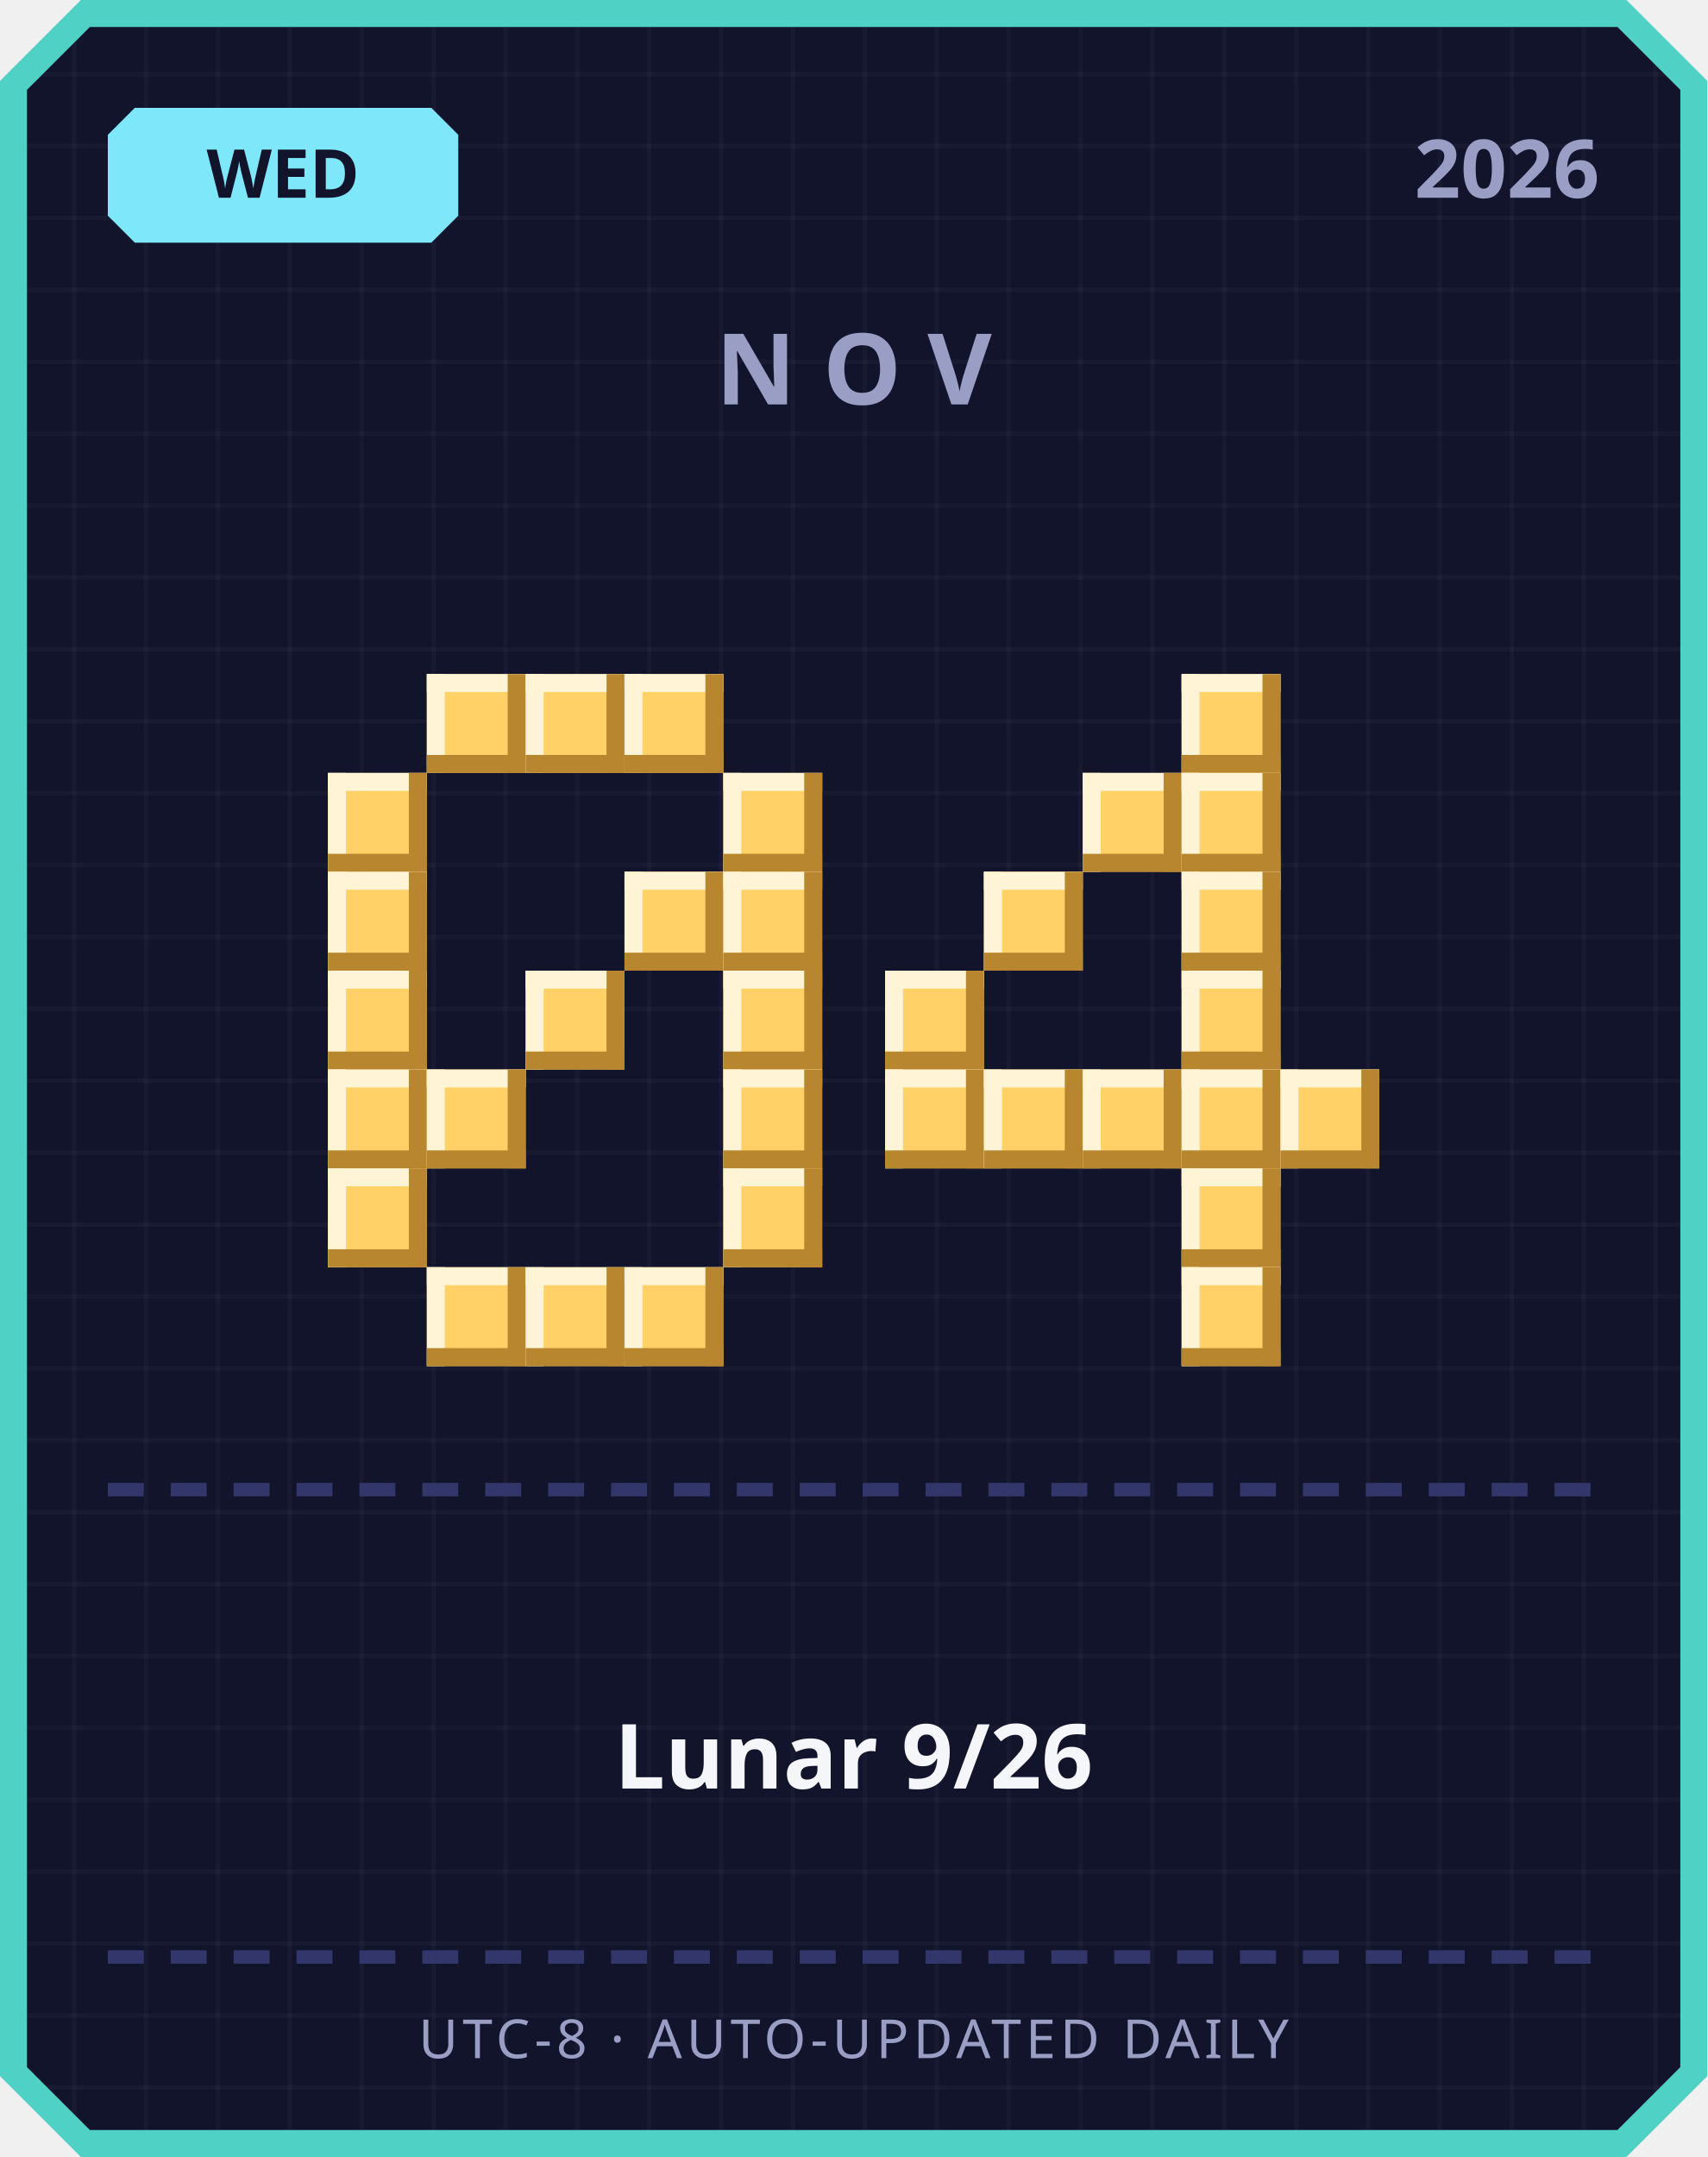
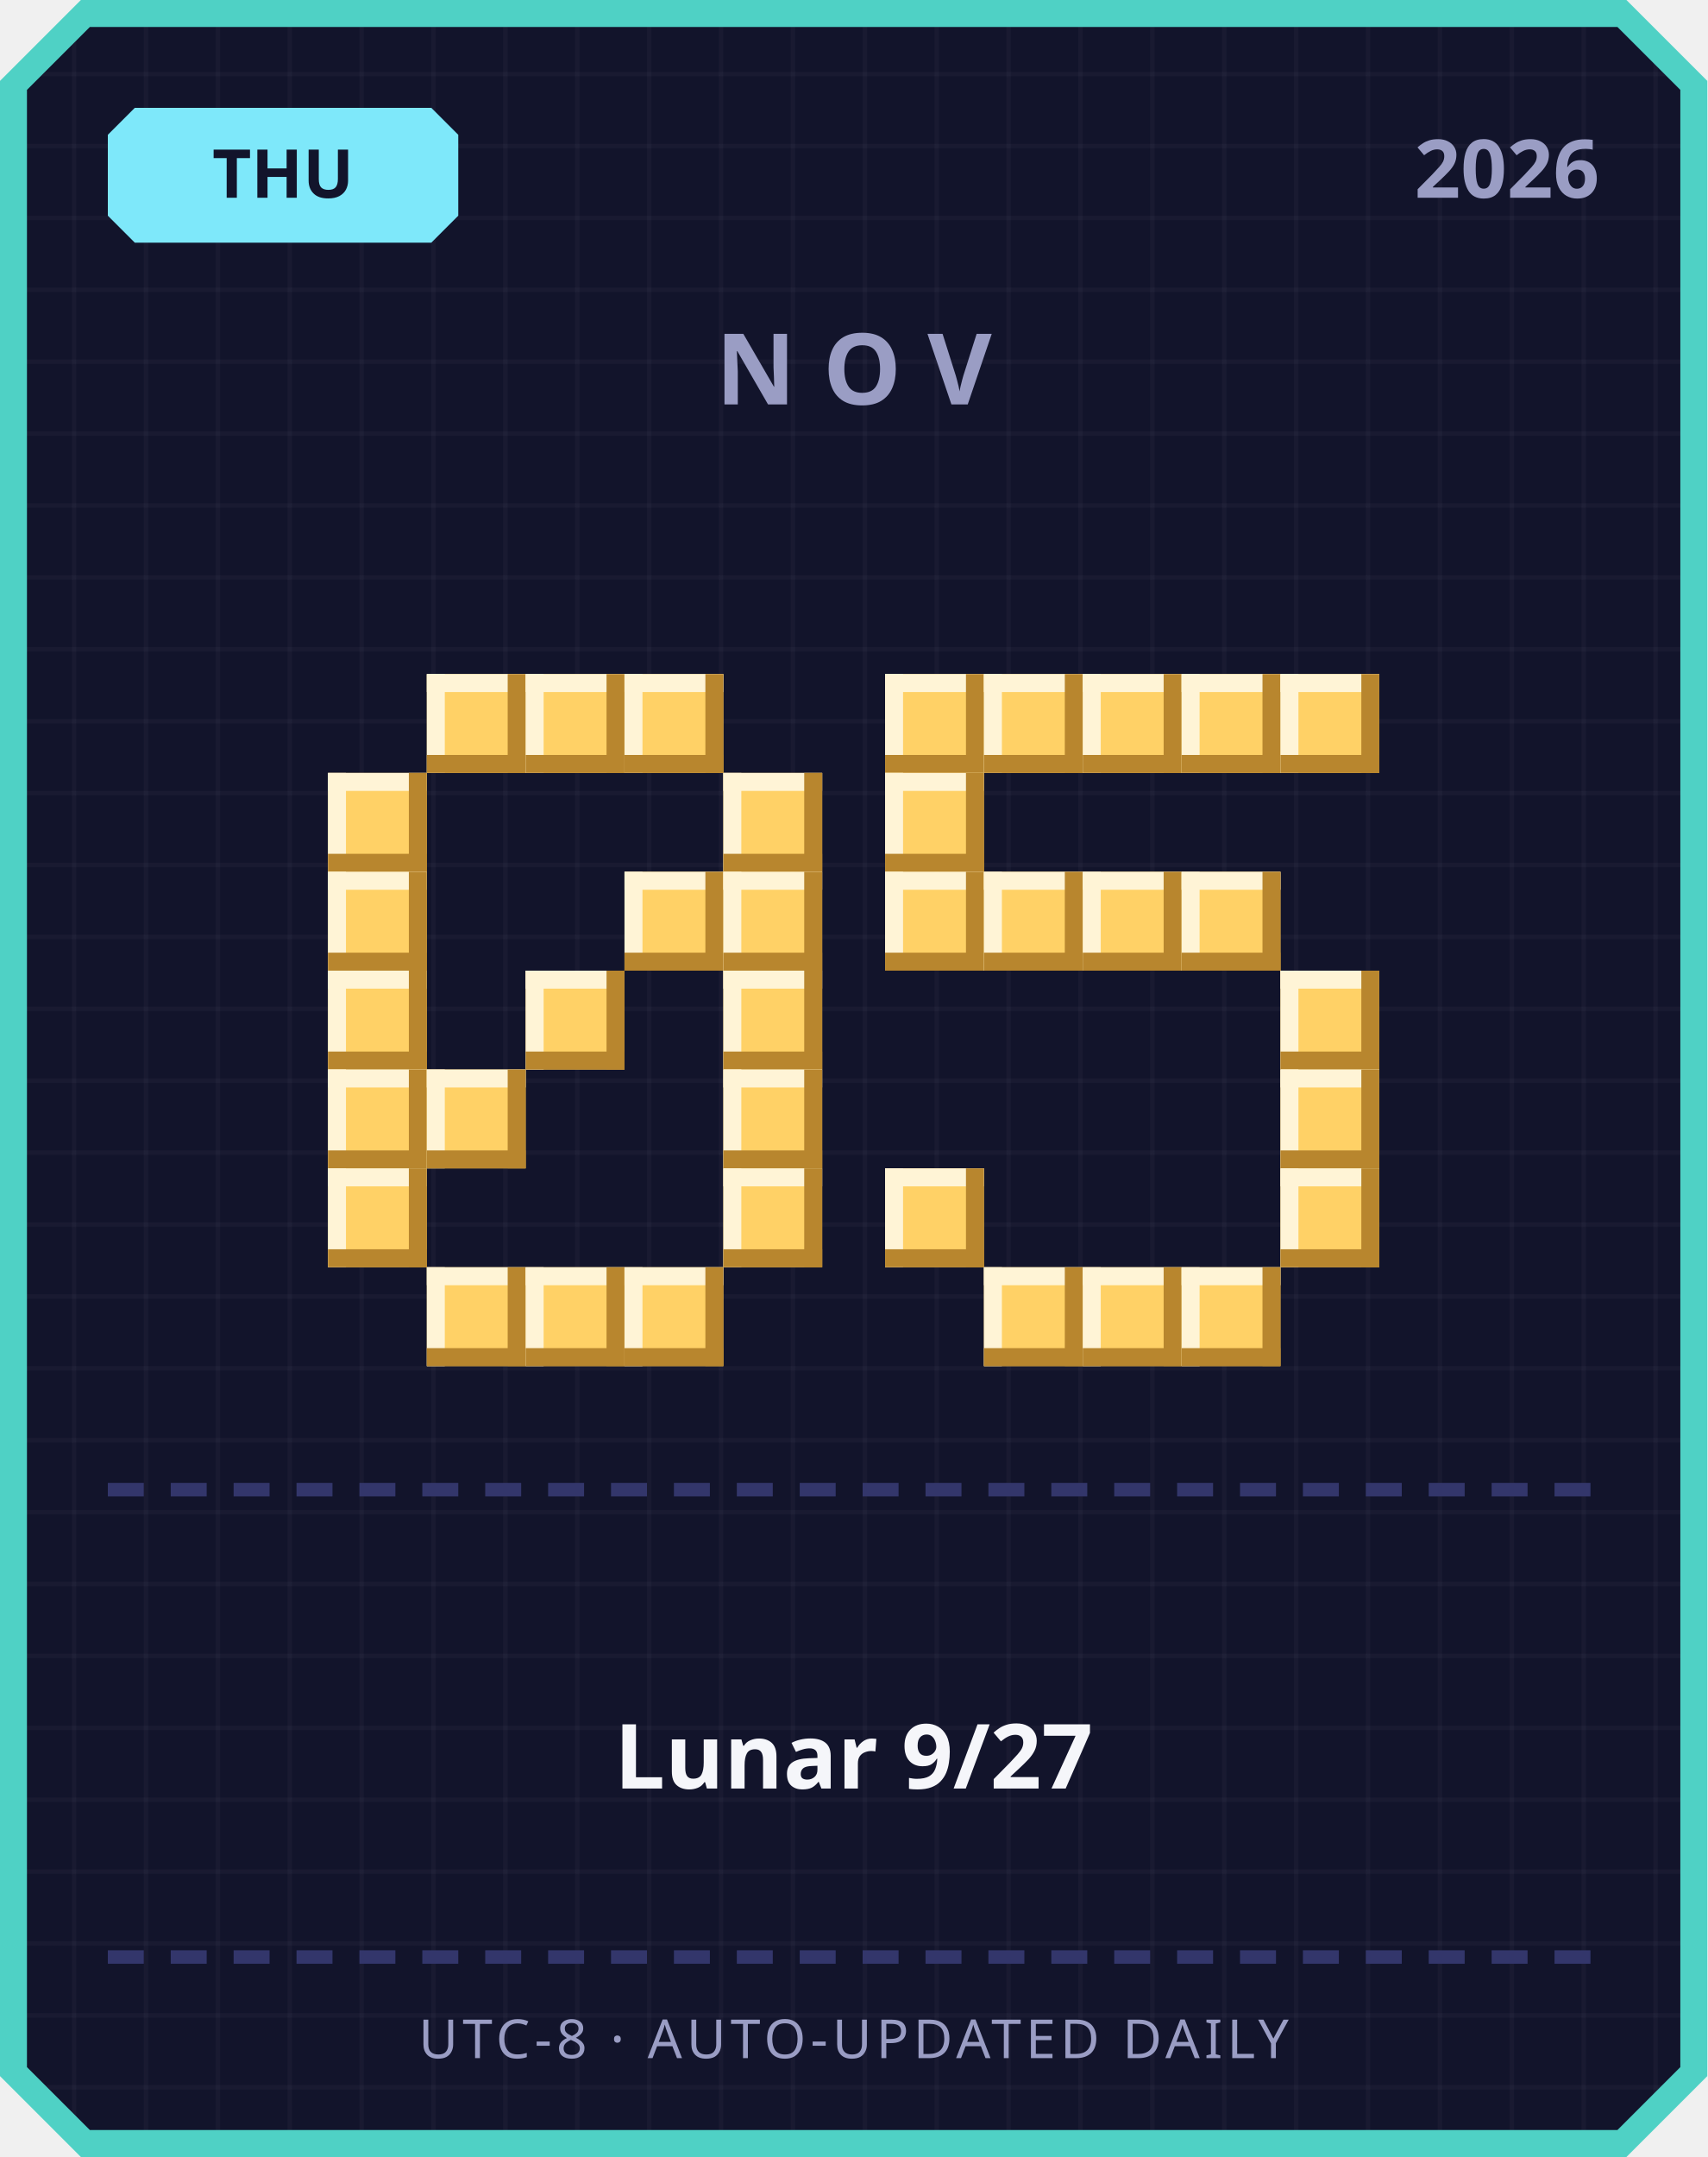
<svg xmlns="http://www.w3.org/2000/svg" width="380" height="480" viewBox="0 0 380 480">
  <defs>
    <pattern id="grid" width="16" height="16" patternUnits="userSpaceOnUse">
      <rect width="16" height="16" fill="#12142b" />
      <rect width="1" height="16" fill="#ffffff" opacity="0.03" />
      <rect width="16" height="1" fill="#ffffff" opacity="0.03" />
    </pattern>
  </defs>
  <path d="M 18,0 L 362,0 L 380,18 L 380,462 L 362,480 L 18,480 L 0,462 L 0,18 Z" fill="#4fd1c5" />
  <path d="M 20,6 L 360,6 L 374,20 L 374,460 L 360,474 L 20,474 L 6,460 L 6,20 Z" fill="url(#grid)" />
  <path d="M 30,24 L 96,24 L 102,30 L 102,48 L 96,54 L 30,54 L 24,48 L 24,30 Z" fill="#7ee8fa" />
-   <text x="63" y="44" text-anchor="middle" font-family="'Segoe UI', sans-serif" font-size="15" font-weight="700" fill="#12142b">WED</text>
+   <text x="63" y="44" text-anchor="middle" font-family="'Segoe UI', sans-serif" font-size="15" font-weight="700" fill="#12142b">THU</text>
  <text x="356" y="44" text-anchor="end" font-family="'Segoe UI', sans-serif" font-size="18" font-weight="700" fill="#9a9dc4">2026</text>
  <text x="190" y="90" text-anchor="middle" font-family="'Segoe UI', sans-serif" font-size="22" font-weight="700" letter-spacing="6" fill="#9a9dc4">NOV</text>
  <rect x="95" y="150" width="22" height="22" fill="#ffd166" />
  <rect x="95" y="150" width="22" height="4" fill="#fff4d6" />
  <rect x="95" y="150" width="4" height="22" fill="#fff4d6" />
  <rect x="95" y="168" width="22" height="4" fill="#b8862e" />
  <rect x="113" y="150" width="4" height="22" fill="#b8862e" />
  <rect x="117" y="150" width="22" height="22" fill="#ffd166" />
  <rect x="117" y="150" width="22" height="4" fill="#fff4d6" />
  <rect x="117" y="150" width="4" height="22" fill="#fff4d6" />
  <rect x="117" y="168" width="22" height="4" fill="#b8862e" />
  <rect x="135" y="150" width="4" height="22" fill="#b8862e" />
  <rect x="139" y="150" width="22" height="22" fill="#ffd166" />
  <rect x="139" y="150" width="22" height="4" fill="#fff4d6" />
  <rect x="139" y="150" width="4" height="22" fill="#fff4d6" />
  <rect x="139" y="168" width="22" height="4" fill="#b8862e" />
  <rect x="157" y="150" width="4" height="22" fill="#b8862e" />
  <rect x="73" y="172" width="22" height="22" fill="#ffd166" />
  <rect x="73" y="172" width="22" height="4" fill="#fff4d6" />
  <rect x="73" y="172" width="4" height="22" fill="#fff4d6" />
  <rect x="73" y="190" width="22" height="4" fill="#b8862e" />
  <rect x="91" y="172" width="4" height="22" fill="#b8862e" />
  <rect x="161" y="172" width="22" height="22" fill="#ffd166" />
  <rect x="161" y="172" width="22" height="4" fill="#fff4d6" />
  <rect x="161" y="172" width="4" height="22" fill="#fff4d6" />
  <rect x="161" y="190" width="22" height="4" fill="#b8862e" />
  <rect x="179" y="172" width="4" height="22" fill="#b8862e" />
  <rect x="73" y="194" width="22" height="22" fill="#ffd166" />
  <rect x="73" y="194" width="22" height="4" fill="#fff4d6" />
  <rect x="73" y="194" width="4" height="22" fill="#fff4d6" />
  <rect x="73" y="212" width="22" height="4" fill="#b8862e" />
  <rect x="91" y="194" width="4" height="22" fill="#b8862e" />
  <rect x="139" y="194" width="22" height="22" fill="#ffd166" />
  <rect x="139" y="194" width="22" height="4" fill="#fff4d6" />
  <rect x="139" y="194" width="4" height="22" fill="#fff4d6" />
  <rect x="139" y="212" width="22" height="4" fill="#b8862e" />
  <rect x="157" y="194" width="4" height="22" fill="#b8862e" />
  <rect x="161" y="194" width="22" height="22" fill="#ffd166" />
  <rect x="161" y="194" width="22" height="4" fill="#fff4d6" />
  <rect x="161" y="194" width="4" height="22" fill="#fff4d6" />
  <rect x="161" y="212" width="22" height="4" fill="#b8862e" />
  <rect x="179" y="194" width="4" height="22" fill="#b8862e" />
  <rect x="73" y="216" width="22" height="22" fill="#ffd166" />
  <rect x="73" y="216" width="22" height="4" fill="#fff4d6" />
  <rect x="73" y="216" width="4" height="22" fill="#fff4d6" />
  <rect x="73" y="234" width="22" height="4" fill="#b8862e" />
  <rect x="91" y="216" width="4" height="22" fill="#b8862e" />
  <rect x="117" y="216" width="22" height="22" fill="#ffd166" />
  <rect x="117" y="216" width="22" height="4" fill="#fff4d6" />
  <rect x="117" y="216" width="4" height="22" fill="#fff4d6" />
  <rect x="117" y="234" width="22" height="4" fill="#b8862e" />
  <rect x="135" y="216" width="4" height="22" fill="#b8862e" />
  <rect x="161" y="216" width="22" height="22" fill="#ffd166" />
  <rect x="161" y="216" width="22" height="4" fill="#fff4d6" />
  <rect x="161" y="216" width="4" height="22" fill="#fff4d6" />
  <rect x="161" y="234" width="22" height="4" fill="#b8862e" />
  <rect x="179" y="216" width="4" height="22" fill="#b8862e" />
  <rect x="73" y="238" width="22" height="22" fill="#ffd166" />
  <rect x="73" y="238" width="22" height="4" fill="#fff4d6" />
  <rect x="73" y="238" width="4" height="22" fill="#fff4d6" />
  <rect x="73" y="256" width="22" height="4" fill="#b8862e" />
  <rect x="91" y="238" width="4" height="22" fill="#b8862e" />
  <rect x="95" y="238" width="22" height="22" fill="#ffd166" />
  <rect x="95" y="238" width="22" height="4" fill="#fff4d6" />
  <rect x="95" y="238" width="4" height="22" fill="#fff4d6" />
  <rect x="95" y="256" width="22" height="4" fill="#b8862e" />
  <rect x="113" y="238" width="4" height="22" fill="#b8862e" />
  <rect x="161" y="238" width="22" height="22" fill="#ffd166" />
  <rect x="161" y="238" width="22" height="4" fill="#fff4d6" />
  <rect x="161" y="238" width="4" height="22" fill="#fff4d6" />
  <rect x="161" y="256" width="22" height="4" fill="#b8862e" />
  <rect x="179" y="238" width="4" height="22" fill="#b8862e" />
  <rect x="73" y="260" width="22" height="22" fill="#ffd166" />
  <rect x="73" y="260" width="22" height="4" fill="#fff4d6" />
  <rect x="73" y="260" width="4" height="22" fill="#fff4d6" />
  <rect x="73" y="278" width="22" height="4" fill="#b8862e" />
  <rect x="91" y="260" width="4" height="22" fill="#b8862e" />
  <rect x="161" y="260" width="22" height="22" fill="#ffd166" />
  <rect x="161" y="260" width="22" height="4" fill="#fff4d6" />
  <rect x="161" y="260" width="4" height="22" fill="#fff4d6" />
  <rect x="161" y="278" width="22" height="4" fill="#b8862e" />
  <rect x="179" y="260" width="4" height="22" fill="#b8862e" />
  <rect x="95" y="282" width="22" height="22" fill="#ffd166" />
  <rect x="95" y="282" width="22" height="4" fill="#fff4d6" />
  <rect x="95" y="282" width="4" height="22" fill="#fff4d6" />
  <rect x="95" y="300" width="22" height="4" fill="#b8862e" />
  <rect x="113" y="282" width="4" height="22" fill="#b8862e" />
  <rect x="117" y="282" width="22" height="22" fill="#ffd166" />
  <rect x="117" y="282" width="22" height="4" fill="#fff4d6" />
  <rect x="117" y="282" width="4" height="22" fill="#fff4d6" />
  <rect x="117" y="300" width="22" height="4" fill="#b8862e" />
  <rect x="135" y="282" width="4" height="22" fill="#b8862e" />
  <rect x="139" y="282" width="22" height="22" fill="#ffd166" />
  <rect x="139" y="282" width="22" height="4" fill="#fff4d6" />
  <rect x="139" y="282" width="4" height="22" fill="#fff4d6" />
  <rect x="139" y="300" width="22" height="4" fill="#b8862e" />
  <rect x="157" y="282" width="4" height="22" fill="#b8862e" />
+   <rect x="197" y="150" width="22" height="22" fill="#ffd166" />
+   <rect x="197" y="150" width="22" height="4" fill="#fff4d6" />
+   <rect x="197" y="150" width="4" height="22" fill="#fff4d6" />
+   <rect x="197" y="168" width="22" height="4" fill="#b8862e" />
+   <rect x="215" y="150" width="4" height="22" fill="#b8862e" />
+   <rect x="219" y="150" width="22" height="22" fill="#ffd166" />
+   <rect x="219" y="150" width="22" height="4" fill="#fff4d6" />
+   <rect x="219" y="150" width="4" height="22" fill="#fff4d6" />
+   <rect x="219" y="168" width="22" height="4" fill="#b8862e" />
+   <rect x="237" y="150" width="4" height="22" fill="#b8862e" />
+   <rect x="241" y="150" width="22" height="22" fill="#ffd166" />
+   <rect x="241" y="150" width="22" height="4" fill="#fff4d6" />
+   <rect x="241" y="150" width="4" height="22" fill="#fff4d6" />
+   <rect x="241" y="168" width="22" height="4" fill="#b8862e" />
+   <rect x="259" y="150" width="4" height="22" fill="#b8862e" />
  <rect x="263" y="150" width="22" height="22" fill="#ffd166" />
  <rect x="263" y="150" width="22" height="4" fill="#fff4d6" />
  <rect x="263" y="150" width="4" height="22" fill="#fff4d6" />
  <rect x="263" y="168" width="22" height="4" fill="#b8862e" />
  <rect x="281" y="150" width="4" height="22" fill="#b8862e" />
-   <rect x="241" y="172" width="22" height="22" fill="#ffd166" />
-   <rect x="241" y="172" width="22" height="4" fill="#fff4d6" />
-   <rect x="241" y="172" width="4" height="22" fill="#fff4d6" />
-   <rect x="241" y="190" width="22" height="4" fill="#b8862e" />
-   <rect x="259" y="172" width="4" height="22" fill="#b8862e" />
-   <rect x="263" y="172" width="22" height="22" fill="#ffd166" />
-   <rect x="263" y="172" width="22" height="4" fill="#fff4d6" />
-   <rect x="263" y="172" width="4" height="22" fill="#fff4d6" />
-   <rect x="263" y="190" width="22" height="4" fill="#b8862e" />
-   <rect x="281" y="172" width="4" height="22" fill="#b8862e" />
+   <rect x="285" y="150" width="22" height="22" fill="#ffd166" />
+   <rect x="285" y="150" width="22" height="4" fill="#fff4d6" />
+   <rect x="285" y="150" width="4" height="22" fill="#fff4d6" />
+   <rect x="285" y="168" width="22" height="4" fill="#b8862e" />
+   <rect x="303" y="150" width="4" height="22" fill="#b8862e" />
+   <rect x="197" y="172" width="22" height="22" fill="#ffd166" />
+   <rect x="197" y="172" width="22" height="4" fill="#fff4d6" />
+   <rect x="197" y="172" width="4" height="22" fill="#fff4d6" />
+   <rect x="197" y="190" width="22" height="4" fill="#b8862e" />
+   <rect x="215" y="172" width="4" height="22" fill="#b8862e" />
+   <rect x="197" y="194" width="22" height="22" fill="#ffd166" />
+   <rect x="197" y="194" width="22" height="4" fill="#fff4d6" />
+   <rect x="197" y="194" width="4" height="22" fill="#fff4d6" />
+   <rect x="197" y="212" width="22" height="4" fill="#b8862e" />
+   <rect x="215" y="194" width="4" height="22" fill="#b8862e" />
  <rect x="219" y="194" width="22" height="22" fill="#ffd166" />
  <rect x="219" y="194" width="22" height="4" fill="#fff4d6" />
  <rect x="219" y="194" width="4" height="22" fill="#fff4d6" />
  <rect x="219" y="212" width="22" height="4" fill="#b8862e" />
  <rect x="237" y="194" width="4" height="22" fill="#b8862e" />
+   <rect x="241" y="194" width="22" height="22" fill="#ffd166" />
+   <rect x="241" y="194" width="22" height="4" fill="#fff4d6" />
+   <rect x="241" y="194" width="4" height="22" fill="#fff4d6" />
+   <rect x="241" y="212" width="22" height="4" fill="#b8862e" />
+   <rect x="259" y="194" width="4" height="22" fill="#b8862e" />
  <rect x="263" y="194" width="22" height="22" fill="#ffd166" />
  <rect x="263" y="194" width="22" height="4" fill="#fff4d6" />
  <rect x="263" y="194" width="4" height="22" fill="#fff4d6" />
  <rect x="263" y="212" width="22" height="4" fill="#b8862e" />
  <rect x="281" y="194" width="4" height="22" fill="#b8862e" />
-   <rect x="197" y="216" width="22" height="22" fill="#ffd166" />
-   <rect x="197" y="216" width="22" height="4" fill="#fff4d6" />
-   <rect x="197" y="216" width="4" height="22" fill="#fff4d6" />
-   <rect x="197" y="234" width="22" height="4" fill="#b8862e" />
-   <rect x="215" y="216" width="4" height="22" fill="#b8862e" />
-   <rect x="263" y="216" width="22" height="22" fill="#ffd166" />
-   <rect x="263" y="216" width="22" height="4" fill="#fff4d6" />
-   <rect x="263" y="216" width="4" height="22" fill="#fff4d6" />
-   <rect x="263" y="234" width="22" height="4" fill="#b8862e" />
-   <rect x="281" y="216" width="4" height="22" fill="#b8862e" />
-   <rect x="197" y="238" width="22" height="22" fill="#ffd166" />
-   <rect x="197" y="238" width="22" height="4" fill="#fff4d6" />
-   <rect x="197" y="238" width="4" height="22" fill="#fff4d6" />
-   <rect x="197" y="256" width="22" height="4" fill="#b8862e" />
-   <rect x="215" y="238" width="4" height="22" fill="#b8862e" />
-   <rect x="219" y="238" width="22" height="22" fill="#ffd166" />
-   <rect x="219" y="238" width="22" height="4" fill="#fff4d6" />
-   <rect x="219" y="238" width="4" height="22" fill="#fff4d6" />
-   <rect x="219" y="256" width="22" height="4" fill="#b8862e" />
-   <rect x="237" y="238" width="4" height="22" fill="#b8862e" />
-   <rect x="241" y="238" width="22" height="22" fill="#ffd166" />
-   <rect x="241" y="238" width="22" height="4" fill="#fff4d6" />
-   <rect x="241" y="238" width="4" height="22" fill="#fff4d6" />
-   <rect x="241" y="256" width="22" height="4" fill="#b8862e" />
-   <rect x="259" y="238" width="4" height="22" fill="#b8862e" />
-   <rect x="263" y="238" width="22" height="22" fill="#ffd166" />
-   <rect x="263" y="238" width="22" height="4" fill="#fff4d6" />
-   <rect x="263" y="238" width="4" height="22" fill="#fff4d6" />
-   <rect x="263" y="256" width="22" height="4" fill="#b8862e" />
-   <rect x="281" y="238" width="4" height="22" fill="#b8862e" />
+   <rect x="285" y="216" width="22" height="22" fill="#ffd166" />
+   <rect x="285" y="216" width="22" height="4" fill="#fff4d6" />
+   <rect x="285" y="216" width="4" height="22" fill="#fff4d6" />
+   <rect x="285" y="234" width="22" height="4" fill="#b8862e" />
+   <rect x="303" y="216" width="4" height="22" fill="#b8862e" />
  <rect x="285" y="238" width="22" height="22" fill="#ffd166" />
  <rect x="285" y="238" width="22" height="4" fill="#fff4d6" />
  <rect x="285" y="238" width="4" height="22" fill="#fff4d6" />
  <rect x="285" y="256" width="22" height="4" fill="#b8862e" />
  <rect x="303" y="238" width="4" height="22" fill="#b8862e" />
-   <rect x="263" y="260" width="22" height="22" fill="#ffd166" />
-   <rect x="263" y="260" width="22" height="4" fill="#fff4d6" />
-   <rect x="263" y="260" width="4" height="22" fill="#fff4d6" />
-   <rect x="263" y="278" width="22" height="4" fill="#b8862e" />
-   <rect x="281" y="260" width="4" height="22" fill="#b8862e" />
+   <rect x="197" y="260" width="22" height="22" fill="#ffd166" />
+   <rect x="197" y="260" width="22" height="4" fill="#fff4d6" />
+   <rect x="197" y="260" width="4" height="22" fill="#fff4d6" />
+   <rect x="197" y="278" width="22" height="4" fill="#b8862e" />
+   <rect x="215" y="260" width="4" height="22" fill="#b8862e" />
+   <rect x="285" y="260" width="22" height="22" fill="#ffd166" />
+   <rect x="285" y="260" width="22" height="4" fill="#fff4d6" />
+   <rect x="285" y="260" width="4" height="22" fill="#fff4d6" />
+   <rect x="285" y="278" width="22" height="4" fill="#b8862e" />
+   <rect x="303" y="260" width="4" height="22" fill="#b8862e" />
+   <rect x="219" y="282" width="22" height="22" fill="#ffd166" />
+   <rect x="219" y="282" width="22" height="4" fill="#fff4d6" />
+   <rect x="219" y="282" width="4" height="22" fill="#fff4d6" />
+   <rect x="219" y="300" width="22" height="4" fill="#b8862e" />
+   <rect x="237" y="282" width="4" height="22" fill="#b8862e" />
+   <rect x="241" y="282" width="22" height="22" fill="#ffd166" />
+   <rect x="241" y="282" width="22" height="4" fill="#fff4d6" />
+   <rect x="241" y="282" width="4" height="22" fill="#fff4d6" />
+   <rect x="241" y="300" width="22" height="4" fill="#b8862e" />
+   <rect x="259" y="282" width="4" height="22" fill="#b8862e" />
  <rect x="263" y="282" width="22" height="22" fill="#ffd166" />
  <rect x="263" y="282" width="22" height="4" fill="#fff4d6" />
  <rect x="263" y="282" width="4" height="22" fill="#fff4d6" />
  <rect x="263" y="300" width="22" height="4" fill="#b8862e" />
  <rect x="281" y="282" width="4" height="22" fill="#b8862e" />
  <rect x="24" y="330" width="8" height="3" fill="#33366b" />
  <rect x="38" y="330" width="8" height="3" fill="#33366b" />
  <rect x="52" y="330" width="8" height="3" fill="#33366b" />
  <rect x="66" y="330" width="8" height="3" fill="#33366b" />
  <rect x="80" y="330" width="8" height="3" fill="#33366b" />
  <rect x="94" y="330" width="8" height="3" fill="#33366b" />
  <rect x="108" y="330" width="8" height="3" fill="#33366b" />
  <rect x="122" y="330" width="8" height="3" fill="#33366b" />
  <rect x="136" y="330" width="8" height="3" fill="#33366b" />
  <rect x="150" y="330" width="8" height="3" fill="#33366b" />
  <rect x="164" y="330" width="8" height="3" fill="#33366b" />
  <rect x="178" y="330" width="8" height="3" fill="#33366b" />
  <rect x="192" y="330" width="8" height="3" fill="#33366b" />
  <rect x="206" y="330" width="8" height="3" fill="#33366b" />
  <rect x="220" y="330" width="8" height="3" fill="#33366b" />
  <rect x="234" y="330" width="8" height="3" fill="#33366b" />
  <rect x="248" y="330" width="8" height="3" fill="#33366b" />
  <rect x="262" y="330" width="8" height="3" fill="#33366b" />
  <rect x="276" y="330" width="8" height="3" fill="#33366b" />
  <rect x="290" y="330" width="8" height="3" fill="#33366b" />
  <rect x="304" y="330" width="8" height="3" fill="#33366b" />
  <rect x="318" y="330" width="8" height="3" fill="#33366b" />
  <rect x="332" y="330" width="8" height="3" fill="#33366b" />
  <rect x="346" y="330" width="8" height="3" fill="#33366b" />
-   <text x="190" y="398" text-anchor="middle" font-family="'Segoe UI', 'Microsoft JhengHei', sans-serif" font-size="20" font-weight="700" fill="#f5f6fa">Lunar 9/26</text>
+   <text x="190" y="398" text-anchor="middle" font-family="'Segoe UI', 'Microsoft JhengHei', sans-serif" font-size="20" font-weight="700" fill="#f5f6fa">Lunar 9/27</text>
  <rect x="24" y="434" width="8" height="3" fill="#33366b" />
  <rect x="38" y="434" width="8" height="3" fill="#33366b" />
  <rect x="52" y="434" width="8" height="3" fill="#33366b" />
  <rect x="66" y="434" width="8" height="3" fill="#33366b" />
  <rect x="80" y="434" width="8" height="3" fill="#33366b" />
  <rect x="94" y="434" width="8" height="3" fill="#33366b" />
  <rect x="108" y="434" width="8" height="3" fill="#33366b" />
  <rect x="122" y="434" width="8" height="3" fill="#33366b" />
  <rect x="136" y="434" width="8" height="3" fill="#33366b" />
  <rect x="150" y="434" width="8" height="3" fill="#33366b" />
  <rect x="164" y="434" width="8" height="3" fill="#33366b" />
  <rect x="178" y="434" width="8" height="3" fill="#33366b" />
  <rect x="192" y="434" width="8" height="3" fill="#33366b" />
  <rect x="206" y="434" width="8" height="3" fill="#33366b" />
  <rect x="220" y="434" width="8" height="3" fill="#33366b" />
  <rect x="234" y="434" width="8" height="3" fill="#33366b" />
  <rect x="248" y="434" width="8" height="3" fill="#33366b" />
  <rect x="262" y="434" width="8" height="3" fill="#33366b" />
  <rect x="276" y="434" width="8" height="3" fill="#33366b" />
  <rect x="290" y="434" width="8" height="3" fill="#33366b" />
  <rect x="304" y="434" width="8" height="3" fill="#33366b" />
  <rect x="318" y="434" width="8" height="3" fill="#33366b" />
  <rect x="332" y="434" width="8" height="3" fill="#33366b" />
  <rect x="346" y="434" width="8" height="3" fill="#33366b" />
  <text x="190" y="458" text-anchor="middle" font-family="'Segoe UI', sans-serif" font-size="12" letter-spacing="1" fill="#9a9dc4">UTC-8 · AUTO-UPDATED DAILY</text>
</svg>
